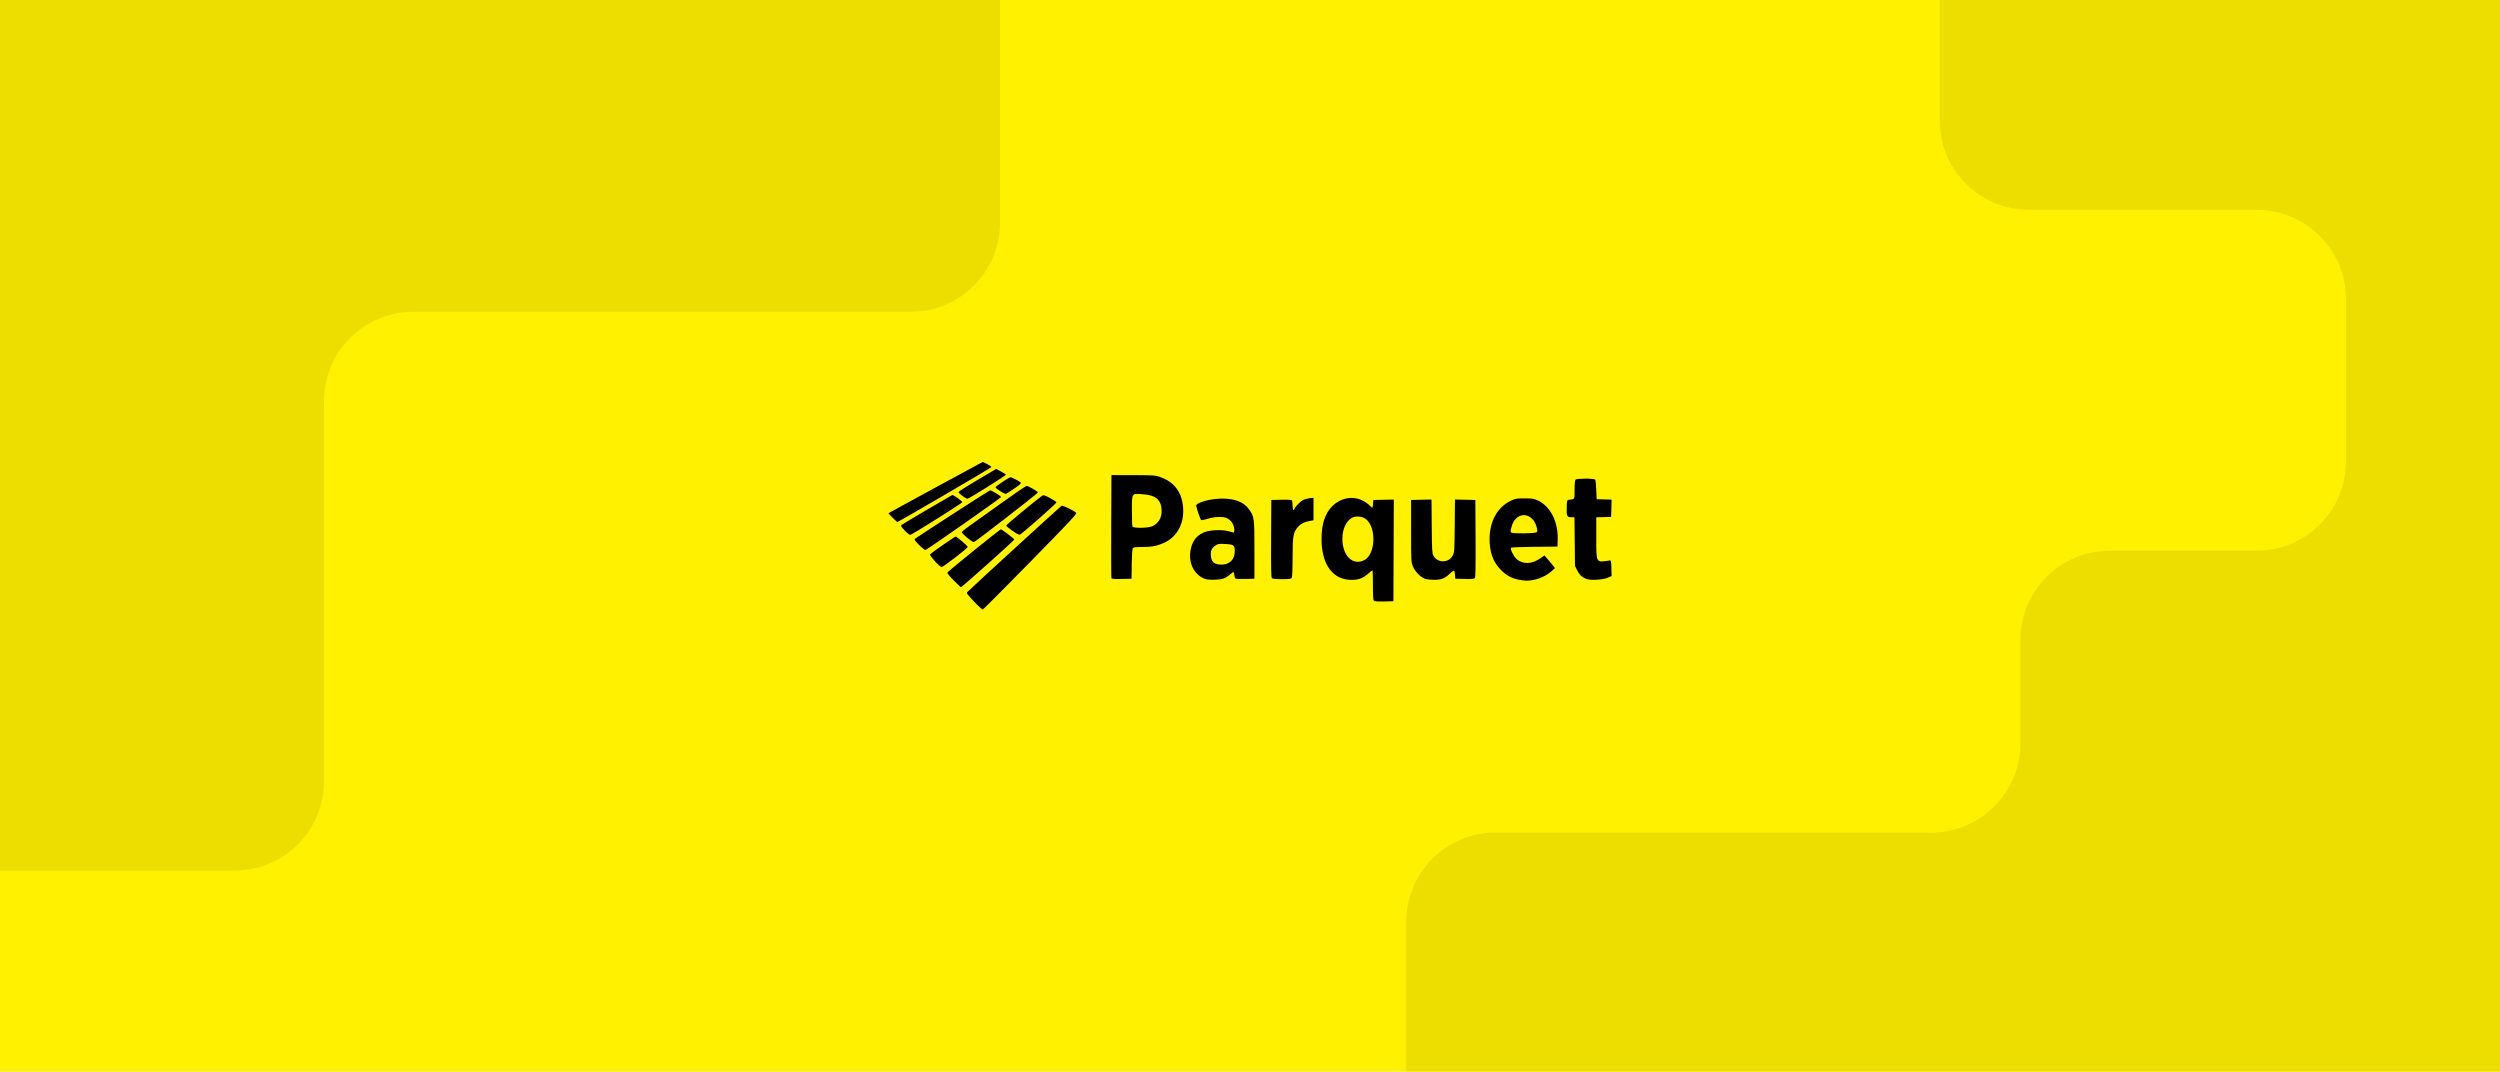
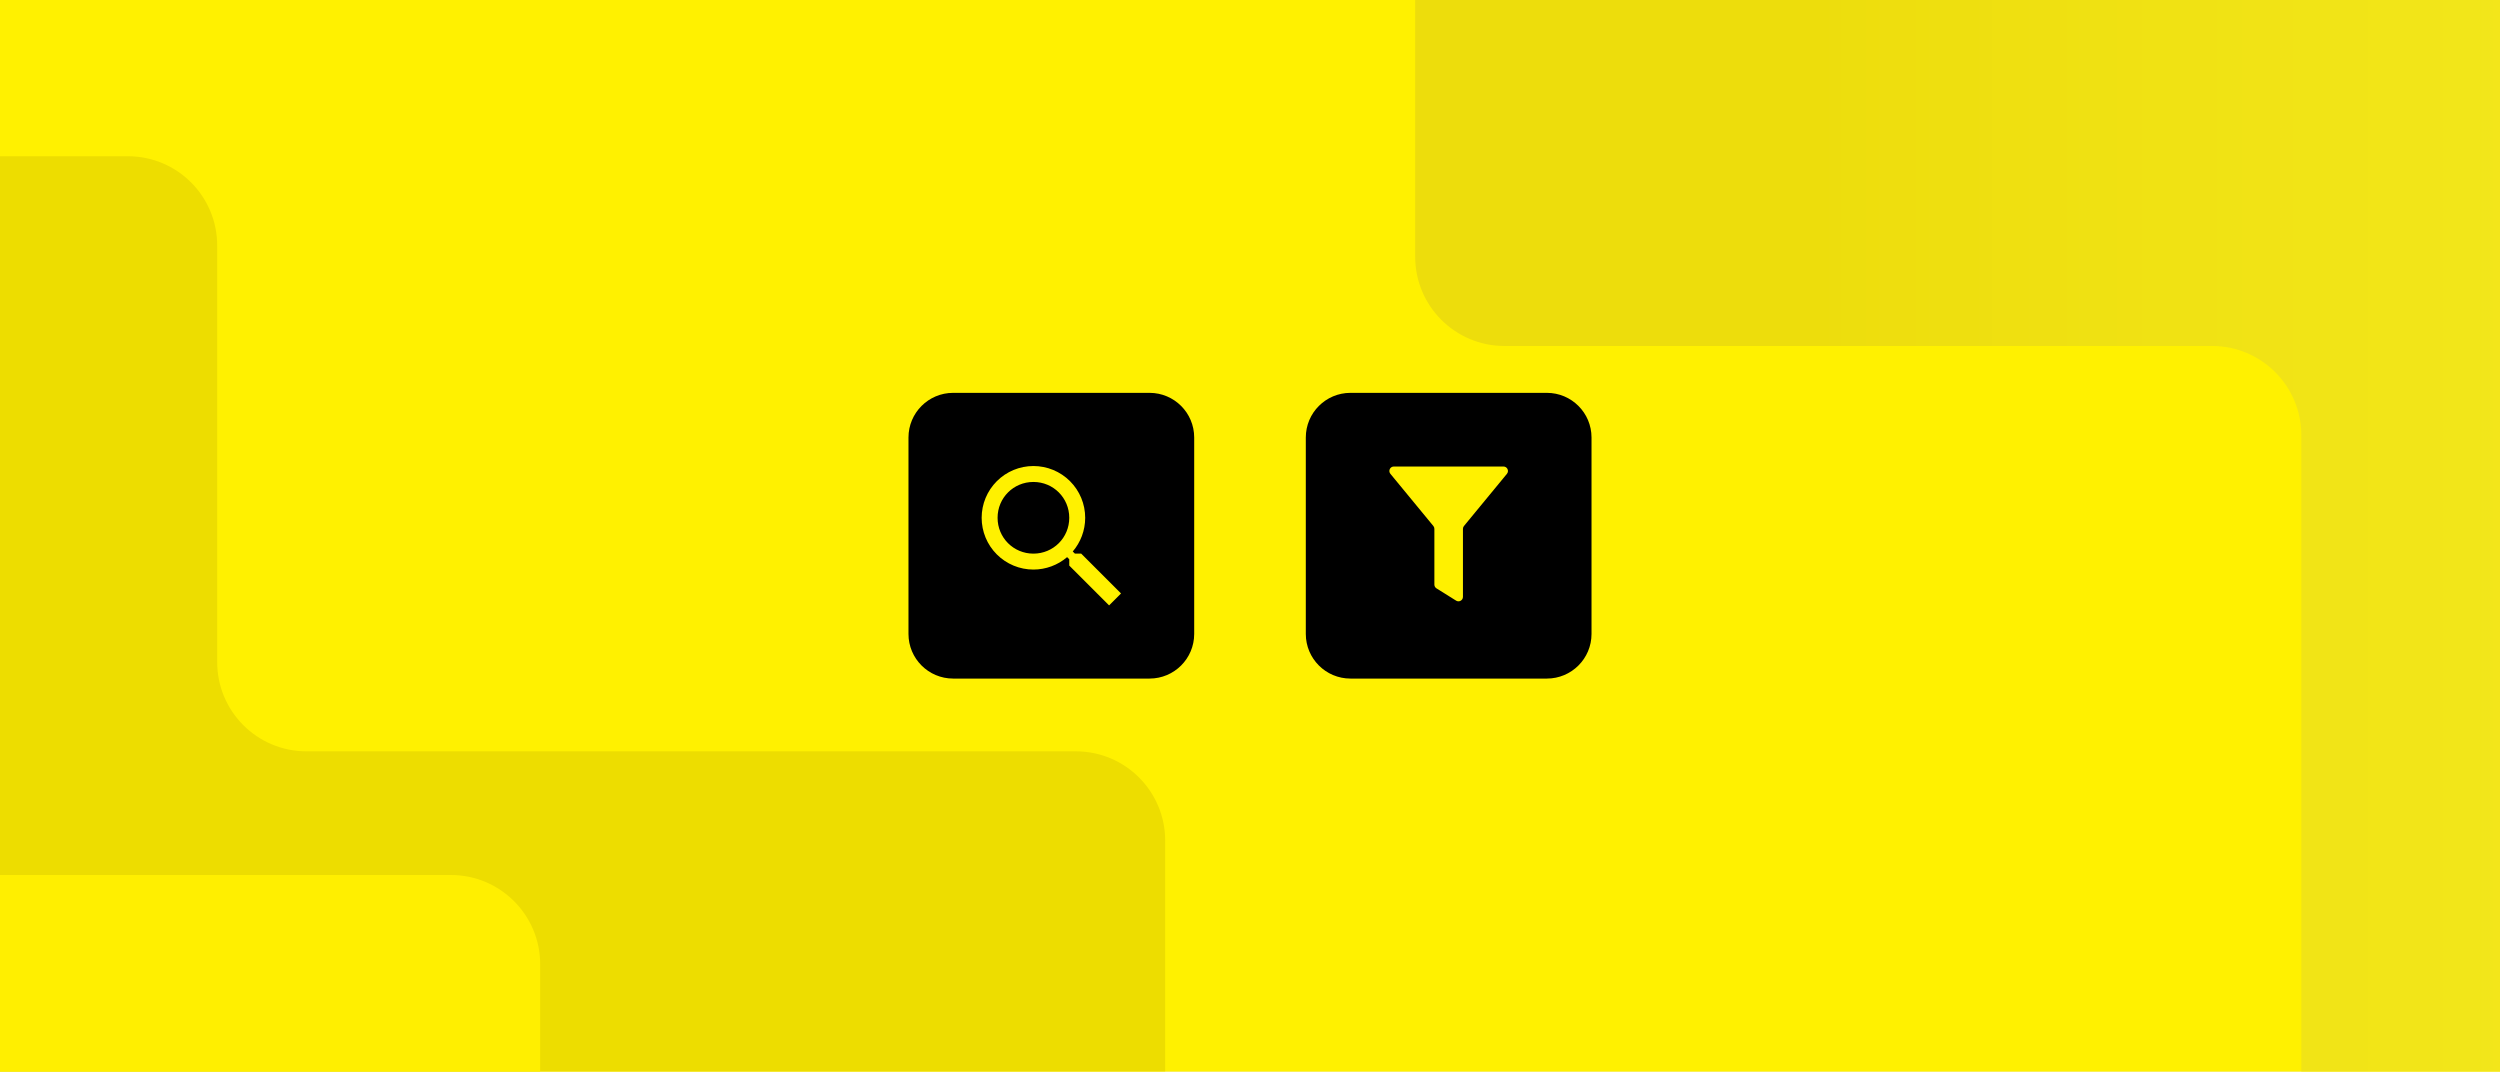
- <svg xmlns="http://www.w3.org/2000/svg" width="560" height="240" fill="none" viewBox="0 0 560 240">
-   <g clip-path="url(#clip0_4998_5654)">
+ <svg xmlns="http://www.w3.org/2000/svg" width="560" height="240" viewBox="0 0 560 240" fill="none">
+   <g clip-path="url(#clip0_5407_1062)">
    <rect width="560" height="240" fill="#FFF100" />
-     <g clip-path="url(#clip1_4998_5654)">
+     <g clip-path="url(#clip1_5407_1062)">
      <rect width="560" height="240" fill="#FFF100" />
-       <path fill="#EDDE00" d="M224 49.847L224 -1C224 -12.046 215.046 -21 204 -21L-26 -21C-37.046 -21 -46 -12.046 -46 -1L-46 175C-46 186.046 -37.046 195 -26 195L52.571 195C63.617 195 72.571 186.046 72.571 175L72.571 89.847C72.571 78.801 81.526 69.847 92.571 69.847L204 69.847C215.046 69.847 224 60.893 224 49.847Z" />
-       <path fill="#EDDE00" d="M472.584 123.352L505.5 123.352C516.546 123.352 525.5 114.397 525.5 103.352L525.5 67C525.5 55.954 516.546 47 505.5 47L454.5 47C443.454 47 434.5 38.046 434.5 27L434.5 -34C434.5 -45.046 443.454 -54 454.5 -54L583 -54C594.046 -54 603 -45.046 603 -34L603 241.5C603 252.546 594.046 261.5 583 261.5L335 261.5C323.954 261.5 315 252.546 315 241.5L315 206.5C315 195.454 323.954 186.5 335 186.5L432.584 186.5C443.629 186.5 452.584 177.546 452.584 166.5L452.584 143.352C452.584 132.306 461.538 123.352 472.584 123.352Z" />
+       <path d="M515.501 253L515.501 97.5C515.501 86.454 506.546 77.5 495.501 77.5L337 77.5C325.954 77.5 317 68.546 317 57.5L317 -29C317 -40.046 325.954 -49 337 -49L579.913 -49C590.959 -49 599.913 -40.046 599.913 -29L599.913 253C599.913 264.046 590.959 273 579.913 273L535.501 273C524.455 273 515.501 264.046 515.501 253Z" fill="url(#paint0_linear_5407_1062)" />
+       <path d="M261 188.299L261 244L-19 244L-19 35L28.651 35C39.697 35 48.651 43.954 48.651 55L48.651 148.299C48.651 159.345 57.605 168.299 68.651 168.299L241 168.299C252.046 168.299 261 177.253 261 188.299Z" fill="#EDDD00" />
+       <rect width="199" height="153" rx="20" transform="matrix(-1 0 0 1 121 196)" fill="#FFEF00" />
    </g>
-     <path fill="#000" d="M218.172 134.742C216.504 132.963 216.455 132.886 216.755 132.549C217.23 132.016 237.501 113.463 237.787 113.293C238.039 113.147 240.523 114.347 241.067 114.876C241.275 115.079 239.66 116.805 230.85 125.794C225.095 131.667 220.273 136.5 220.144 136.527C220.01 136.557 219.123 135.751 218.172 134.737V134.742ZM307.756 134.559C307.597 134.4 307.534 133.41 307.534 131.044C307.534 129.233 307.487 127.75 307.428 127.75C307.37 127.75 306.906 128.114 306.398 128.559C305.186 129.62 304.125 129.966 302.348 129.881C298.389 129.691 296.023 126.268 296.023 120.732C296.023 117.273 296.84 114.878 298.582 113.229C300.405 111.505 302.972 111.049 305.105 112.07C305.699 112.355 306.422 112.84 306.713 113.15C307.004 113.459 307.303 113.712 307.378 113.712C307.454 113.712 307.54 113.328 307.57 112.857L307.625 112.002L312.217 111.901L312.17 123.288L312.124 134.675L310.051 134.725C308.591 134.761 307.912 134.71 307.756 134.554L307.756 134.559ZM305.59 125.478C308.141 124.175 308.373 118.118 305.943 116.261C305.059 115.587 303.533 115.503 302.679 116.084C301.423 116.937 300.695 118.632 300.695 120.706C300.695 124.493 303.041 126.78 305.59 125.477L305.59 125.478ZM213.626 130.014C212.727 129.11 212.159 128.4 212.216 128.252C212.318 127.985 223.97 118.566 224.187 118.573C224.456 118.583 227.198 120.667 227.198 120.861C227.198 121.065 215.485 131.526 215.254 131.526C215.185 131.526 214.452 130.845 213.624 130.012L213.626 130.014ZM340.009 129.815C338.47 129.481 337.27 128.786 336.085 127.543C334.42 125.797 333.663 123.674 333.667 120.766C333.674 116.791 335.376 113.671 338.336 112.216C339.438 111.673 339.622 111.639 341.49 111.639C343.266 111.639 343.581 111.69 344.506 112.123C347.323 113.443 349.065 116.913 348.925 120.925L348.872 122.437L343.749 122.484C340.932 122.511 338.556 122.602 338.471 122.688C338.22 122.939 339.055 124.641 339.711 125.217C341.147 126.477 343.183 126.398 345.122 125.006L345.944 124.416L346.656 125.226C347.047 125.672 347.582 126.31 347.845 126.646L348.323 127.255L347.518 127.976C346.097 129.248 343.782 130.108 341.874 130.071C341.467 130.063 340.628 129.947 340.009 129.812L340.009 129.815ZM344.156 119.245C344.431 119.04 344.435 118.933 344.2 118.047C343.562 115.649 341.38 114.645 339.765 116.004C339.127 116.541 338.797 117.141 338.508 118.291C338.329 118.999 338.336 119.174 338.543 119.306C338.948 119.562 343.802 119.509 344.156 119.245ZM269.878 129.659C267.483 128.768 266.164 126.113 266.685 123.235C267.049 121.23 267.946 120.029 269.653 119.261C270.869 118.714 273.745 118.577 275.191 118.998C275.739 119.157 276.227 119.287 276.275 119.287C276.509 119.287 276.565 118.633 276.387 117.963C276.165 117.124 275.669 116.511 274.872 116.085C274.064 115.655 272.045 115.719 270.473 116.224C269.733 116.462 269.122 116.57 269.041 116.478C268.841 116.251 267.943 113.622 267.943 113.264C267.943 112.58 271.068 111.711 273.602 111.69C276.594 111.666 278.541 112.409 279.728 114.027C280.96 115.706 280.991 115.928 280.991 123.155V129.634L278.937 129.685C277.807 129.713 276.81 129.665 276.722 129.577C276.634 129.489 276.528 129.151 276.487 128.826C276.446 128.501 276.372 128.195 276.323 128.146C276.274 128.096 275.946 128.308 275.595 128.617C274.497 129.581 273.925 129.787 272.172 129.85C271.096 129.889 270.326 129.824 269.877 129.657L269.878 129.659ZM275.213 126.078C276.147 125.543 276.582 124.689 276.582 123.391C276.582 122.106 276.356 121.952 274.332 121.847C273.044 121.781 272.826 121.818 272.265 122.201C271.405 122.787 271.154 123.335 271.235 124.459C271.339 125.919 271.973 126.457 273.612 126.472C274.226 126.478 274.734 126.353 275.213 126.078ZM319.263 129.677C318.27 129.359 316.966 128.042 316.498 126.884C316.09 125.873 316.084 125.744 316.083 118.925L316.083 111.994L320.654 111.893L320.708 117.883C320.756 123.21 320.797 123.936 321.081 124.455C322.02 126.175 324.48 126.161 325.406 124.432C325.787 123.72 325.804 123.469 325.86 117.793L325.918 111.893L330.481 111.994L330.527 120.612C330.562 126.935 330.519 129.298 330.366 129.482C330.205 129.676 329.684 129.722 328.069 129.683L325.981 129.632L325.925 128.822C325.894 128.377 325.801 127.943 325.718 127.86C325.636 127.776 325.216 128.051 324.785 128.471C323.656 129.573 322.833 129.897 321.212 129.88C320.47 129.872 319.592 129.779 319.263 129.674L319.263 129.677ZM355.546 129.735C354.481 129.396 353.807 128.81 353.302 127.782L352.799 126.756L352.681 115.866H351.997C351.006 115.866 350.886 115.617 350.946 113.68C350.997 112.034 351.008 111.996 351.448 111.947C352.781 111.797 352.708 111.927 352.708 109.69C352.708 108.35 352.781 107.586 352.924 107.444C353.23 107.137 357.132 107.145 357.332 107.453C357.412 107.576 357.518 108.609 357.567 109.747L357.657 111.817L360.998 111.92L360.947 113.848L360.896 115.776L357.567 115.879V120.462C357.567 126.233 357.448 126.03 360.537 125.551C360.873 125.498 360.9 125.61 360.948 127.257L361 129.018L360.139 129.412C359.199 129.841 356.483 130.031 355.545 129.733L355.546 129.735ZM248.957 129.506C248.909 129.38 248.89 124.133 248.916 117.848L248.962 106.42L253.822 106.431C258.377 106.441 258.754 106.467 259.851 106.846C263.051 107.952 264.799 110.303 265.023 113.798C265.251 117.368 263.631 120.298 260.697 121.62C259.167 122.309 257.997 122.527 255.815 122.527C254.492 122.527 253.899 122.595 253.758 122.765C253.634 122.914 253.542 124.246 253.511 126.32L253.462 129.636L251.254 129.686C249.587 129.724 249.024 129.68 248.957 129.506ZM258.14 117.868C259.468 117.255 260.216 116.026 260.202 114.479C260.179 111.987 258.944 110.899 255.916 110.702C253.44 110.542 253.551 110.372 253.551 114.33C253.551 116.149 253.6 117.766 253.66 117.922C253.828 118.361 257.158 118.32 258.14 117.867L258.14 117.868ZM284.886 129.479C284.739 129.302 284.695 126.829 284.729 120.616L284.775 111.998L287.011 111.947C288.678 111.909 289.283 111.955 289.393 112.127C289.473 112.254 289.54 112.783 289.542 113.302C289.545 114.227 289.78 114.562 289.982 113.928C290.123 113.483 291.303 112.298 291.926 111.976C292.211 111.828 292.845 111.661 293.334 111.603L294.224 111.497V116.555L293.46 116.682C292.187 116.894 291.369 117.311 290.707 118.085C289.677 119.288 289.545 120.054 289.545 124.82C289.545 127.377 289.472 129.166 289.359 129.377C289.191 129.69 288.965 129.725 287.131 129.725C285.626 129.725 285.036 129.661 284.886 129.48L284.886 129.479ZM209.383 125.668C208.679 124.882 208.237 124.246 208.332 124.158C208.823 123.699 213.889 120.186 214.056 120.188C214.329 120.192 216.774 122.288 216.774 122.519C216.774 122.802 211.287 127.025 210.919 127.025C210.742 127.025 210.051 126.414 209.383 125.668ZM205.891 122.085C204.883 121.065 204.763 120.874 204.991 120.662C205.319 120.357 221.425 109.963 221.752 109.84C222.009 109.747 224.24 111.097 224.24 111.347C224.24 111.525 207.731 123.087 207.33 123.189C207.17 123.23 206.567 122.766 205.891 122.083V122.085ZM216.632 120.443C215.967 119.891 215.426 119.344 215.43 119.228C215.434 119.111 216.022 118.606 216.735 118.105C217.449 117.603 220.646 115.316 223.843 113.021C227.038 110.726 229.784 108.848 229.945 108.848C230.375 108.848 232.552 110.106 232.482 110.315C232.381 110.618 218.408 121.443 218.116 121.443C217.964 121.444 217.296 120.994 216.631 120.442L216.632 120.443ZM202.647 118.822C201.853 117.982 201.738 117.78 201.945 117.59C202.125 117.427 212.101 111.534 213.305 110.88C213.504 110.771 215.619 112.297 215.551 112.5C215.464 112.762 204.212 119.826 203.879 119.826C203.72 119.826 203.163 119.374 202.64 118.822H202.647ZM226.767 118.889C226.037 118.365 225.411 117.851 225.376 117.748C225.327 117.6 231.945 112.1 233.444 111.041C233.736 110.835 233.965 110.904 235.217 111.571C236.008 111.992 236.654 112.422 236.652 112.527C236.649 112.795 228.769 119.724 228.401 119.792C228.233 119.821 227.497 119.416 226.767 118.892V118.889ZM199.96 115.975L199 115.003L199.426 114.727C199.66 114.575 204.417 111.981 209.996 108.961L220.138 103.472L221.108 103.948C221.642 104.209 222.078 104.512 222.078 104.62C222.078 104.768 201.223 116.946 200.971 116.946C200.944 116.946 200.489 116.508 199.961 115.974L199.96 115.975ZM215.557 111.075C215.087 110.722 214.703 110.339 214.703 110.225C214.704 110.111 216.605 108.898 218.928 107.529L223.151 105.042L224.236 105.62C224.832 105.938 225.32 106.259 225.32 106.334C225.32 106.547 217.035 111.727 216.709 111.721C216.546 111.718 216.029 111.427 215.558 111.074L215.557 111.075ZM224.019 109.998C223.45 109.647 222.985 109.265 222.988 109.148C222.991 108.952 225.868 107.025 226.34 106.903C226.557 106.847 228.492 107.868 228.649 108.121C228.696 108.197 228.595 108.384 228.424 108.536C227.839 109.057 225.44 110.648 225.247 110.643C225.141 110.64 224.588 110.35 224.019 109.998Z" />
+     <path d="M203.5 98C203.5 92.477 207.977 88 213.5 88H257.5C263.023 88 267.5 92.477 267.5 98V142C267.5 147.523 263.023 152 257.5 152H213.5C207.977 152 203.5 147.523 203.5 142V98Z" fill="black" />
+     <path d="M231.486 104.39C234.562 104.39 237.511 105.611 239.686 107.786C241.861 109.961 243.083 112.911 243.083 115.986C243.083 118.858 242.03 121.499 240.299 123.533L240.781 124.014H242.19L251.111 132.935L248.435 135.611L239.514 126.69V125.281L239.033 124.799C236.928 126.595 234.253 127.582 231.486 127.583C228.411 127.583 225.461 126.361 223.286 124.186C221.111 122.011 219.89 119.062 219.89 115.986C219.89 112.911 221.111 109.961 223.286 107.786C225.461 105.611 228.411 104.39 231.486 104.39ZM231.486 107.958C227.026 107.958 223.458 111.526 223.458 115.986C223.458 120.446 227.026 124.014 231.486 124.014C235.946 124.014 239.514 120.446 239.514 115.986C239.514 111.526 235.946 107.958 231.486 107.958Z" fill="#FFF100" />
+     <path d="M292.5 98C292.5 92.477 296.977 88 302.5 88H346.5C352.023 88 356.5 92.477 356.5 98V142C356.5 147.523 352.023 152 346.5 152H302.5C296.977 152 292.5 147.523 292.5 142V98Z" fill="black" />
+     <path d="M327.7 133.696C327.7 134.481 326.836 134.96 326.17 134.544L321.77 131.794C321.478 131.611 321.3 131.291 321.3 130.946V118.459C321.3 118.227 321.22 118.002 321.072 117.823L311.447 106.136C310.91 105.483 311.374 104.5 312.219 104.5H336.781C337.627 104.5 338.091 105.483 337.553 106.136L327.928 117.823C327.781 118.002 327.7 118.227 327.7 118.459V133.696Z" fill="#FFF100" />
  </g>
  <defs>
-     <clipPath id="clip0_4998_5654">
-       <rect width="560" height="240" fill="#fff" />
+     <linearGradient id="paint0_linear_5407_1062" x1="404" y1="-196.405" x2="572.5" y2="-196.405" gradientUnits="userSpaceOnUse">
+       <stop stop-color="#EDDD0C" />
+       <stop offset="1" stop-color="#F3E71B" />
+     </linearGradient>
+     <clipPath id="clip0_5407_1062">
+       <rect width="560" height="240" fill="white" />
    </clipPath>
-     <clipPath id="clip1_4998_5654">
-       <rect width="560" height="240" fill="#fff" />
+     <clipPath id="clip1_5407_1062">
+       <rect width="560" height="240" fill="white" />
    </clipPath>
  </defs>
</svg>
